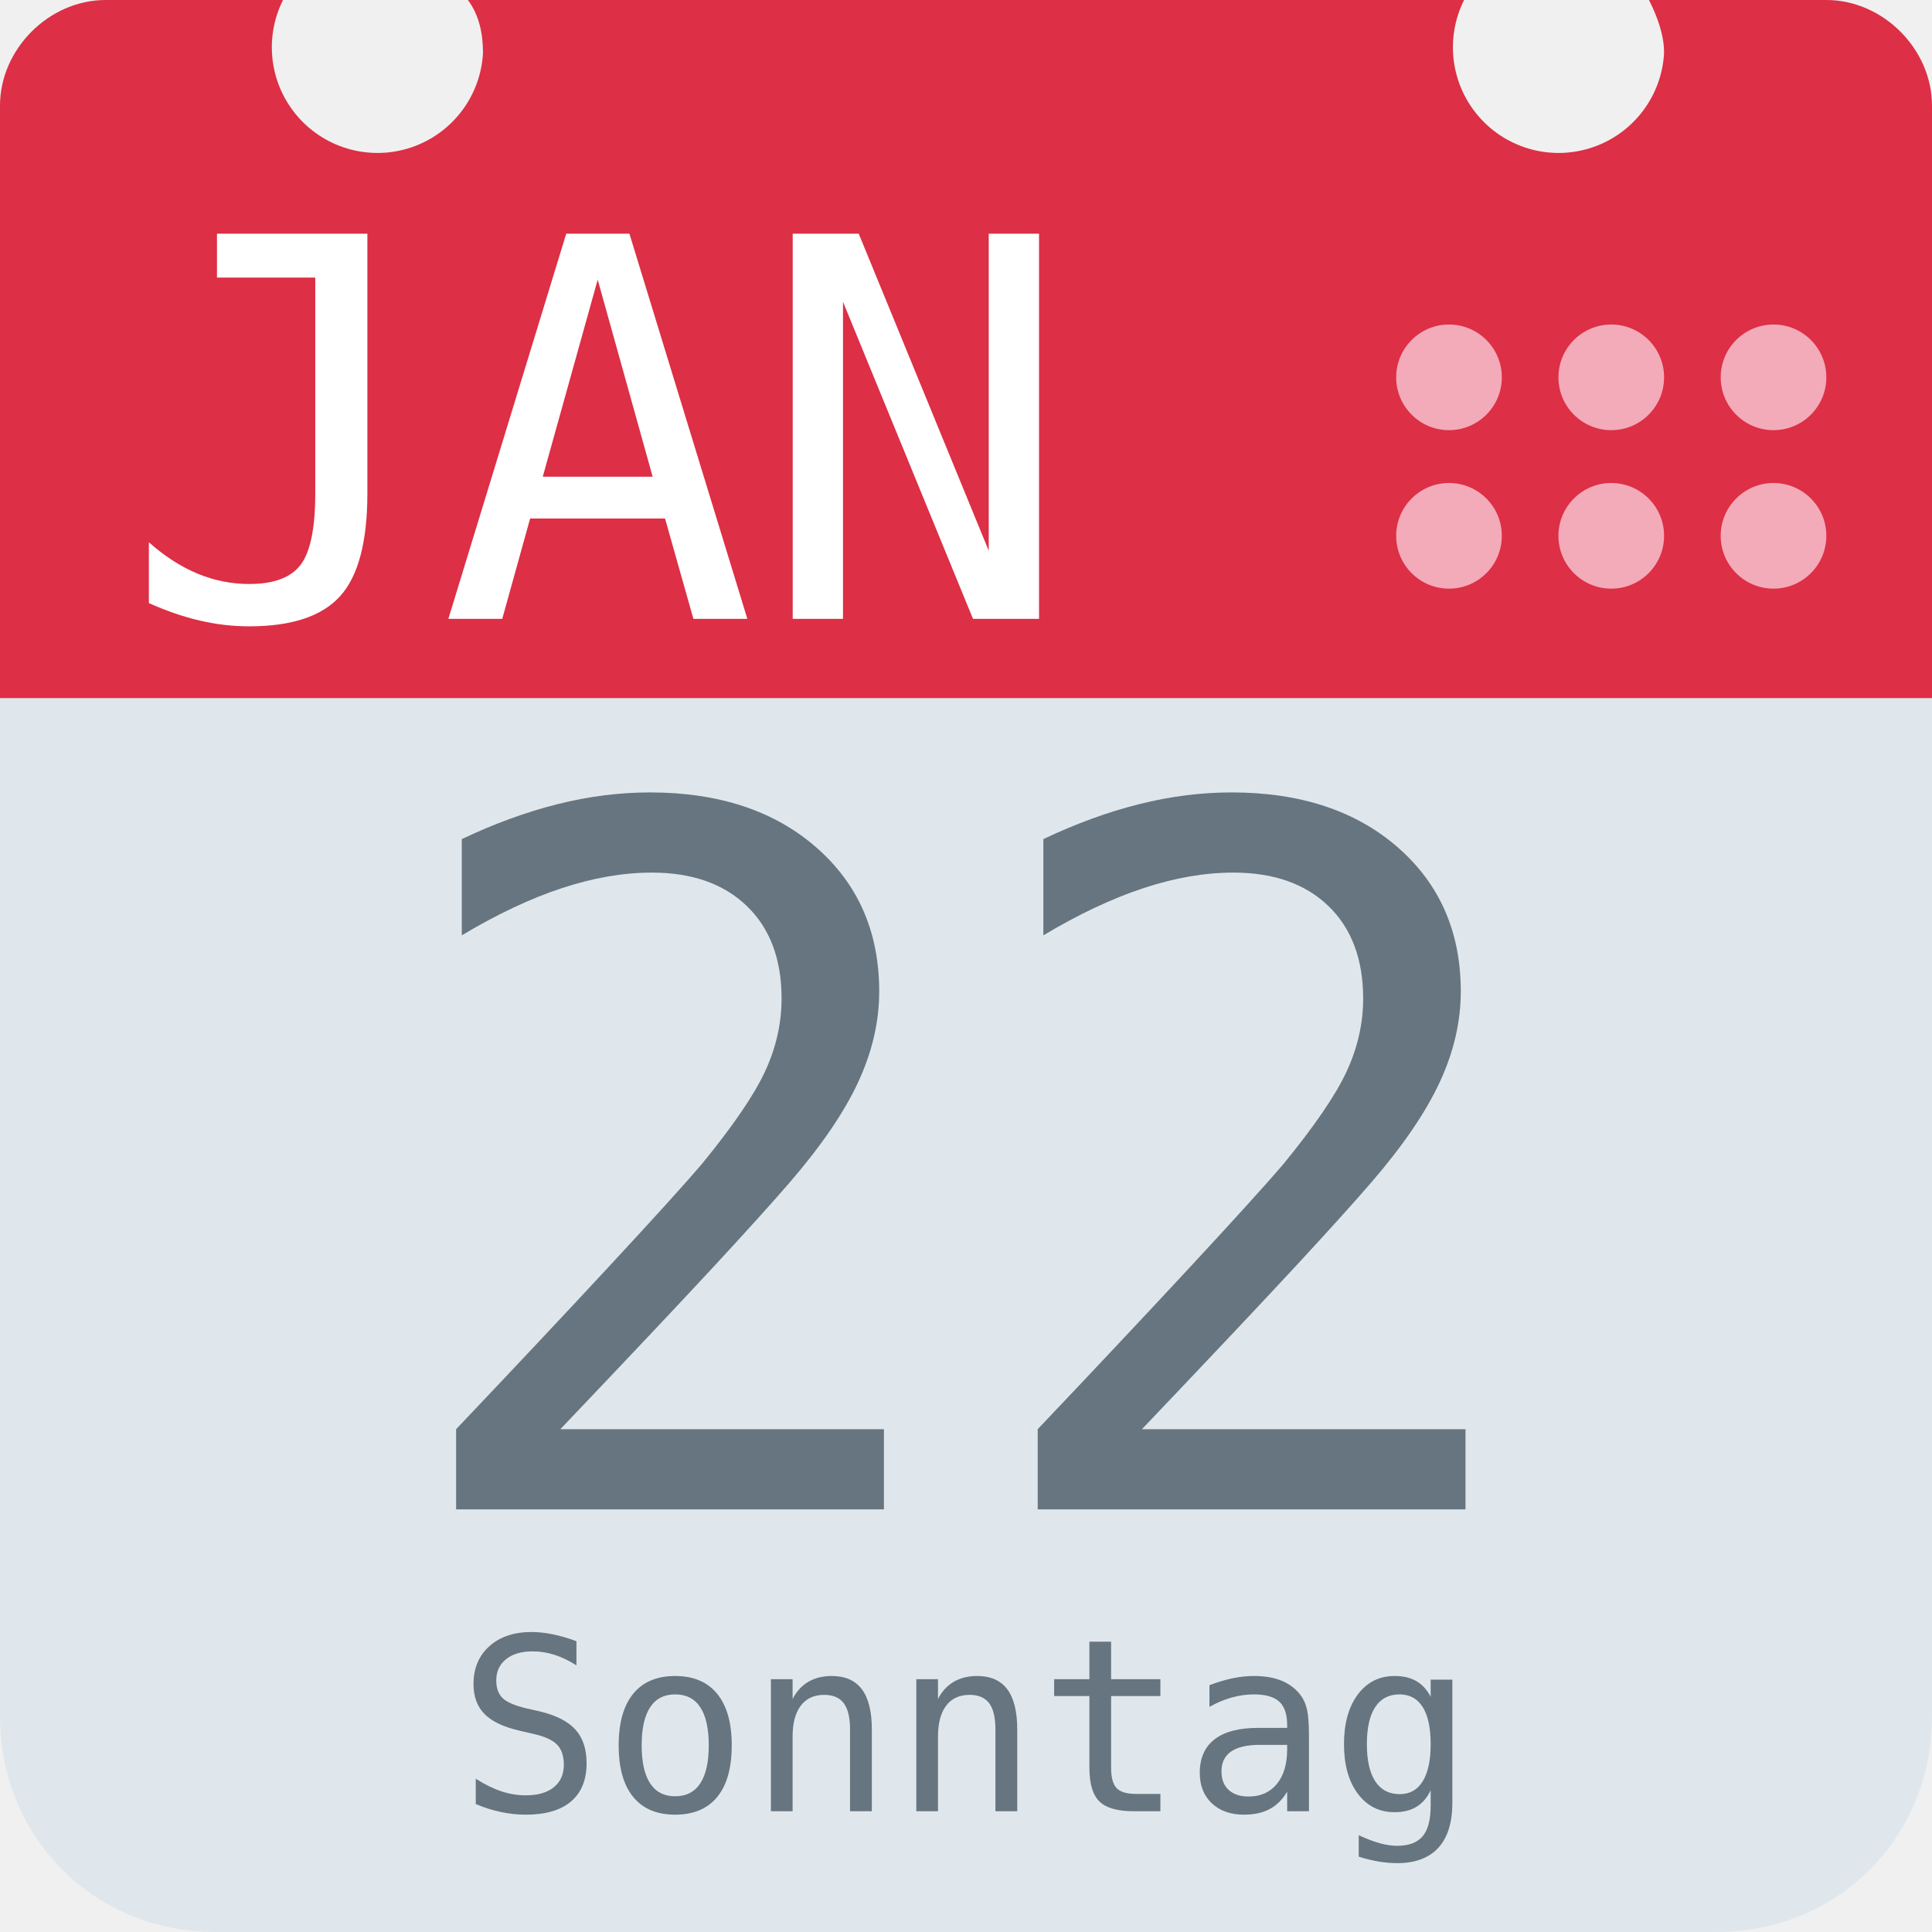
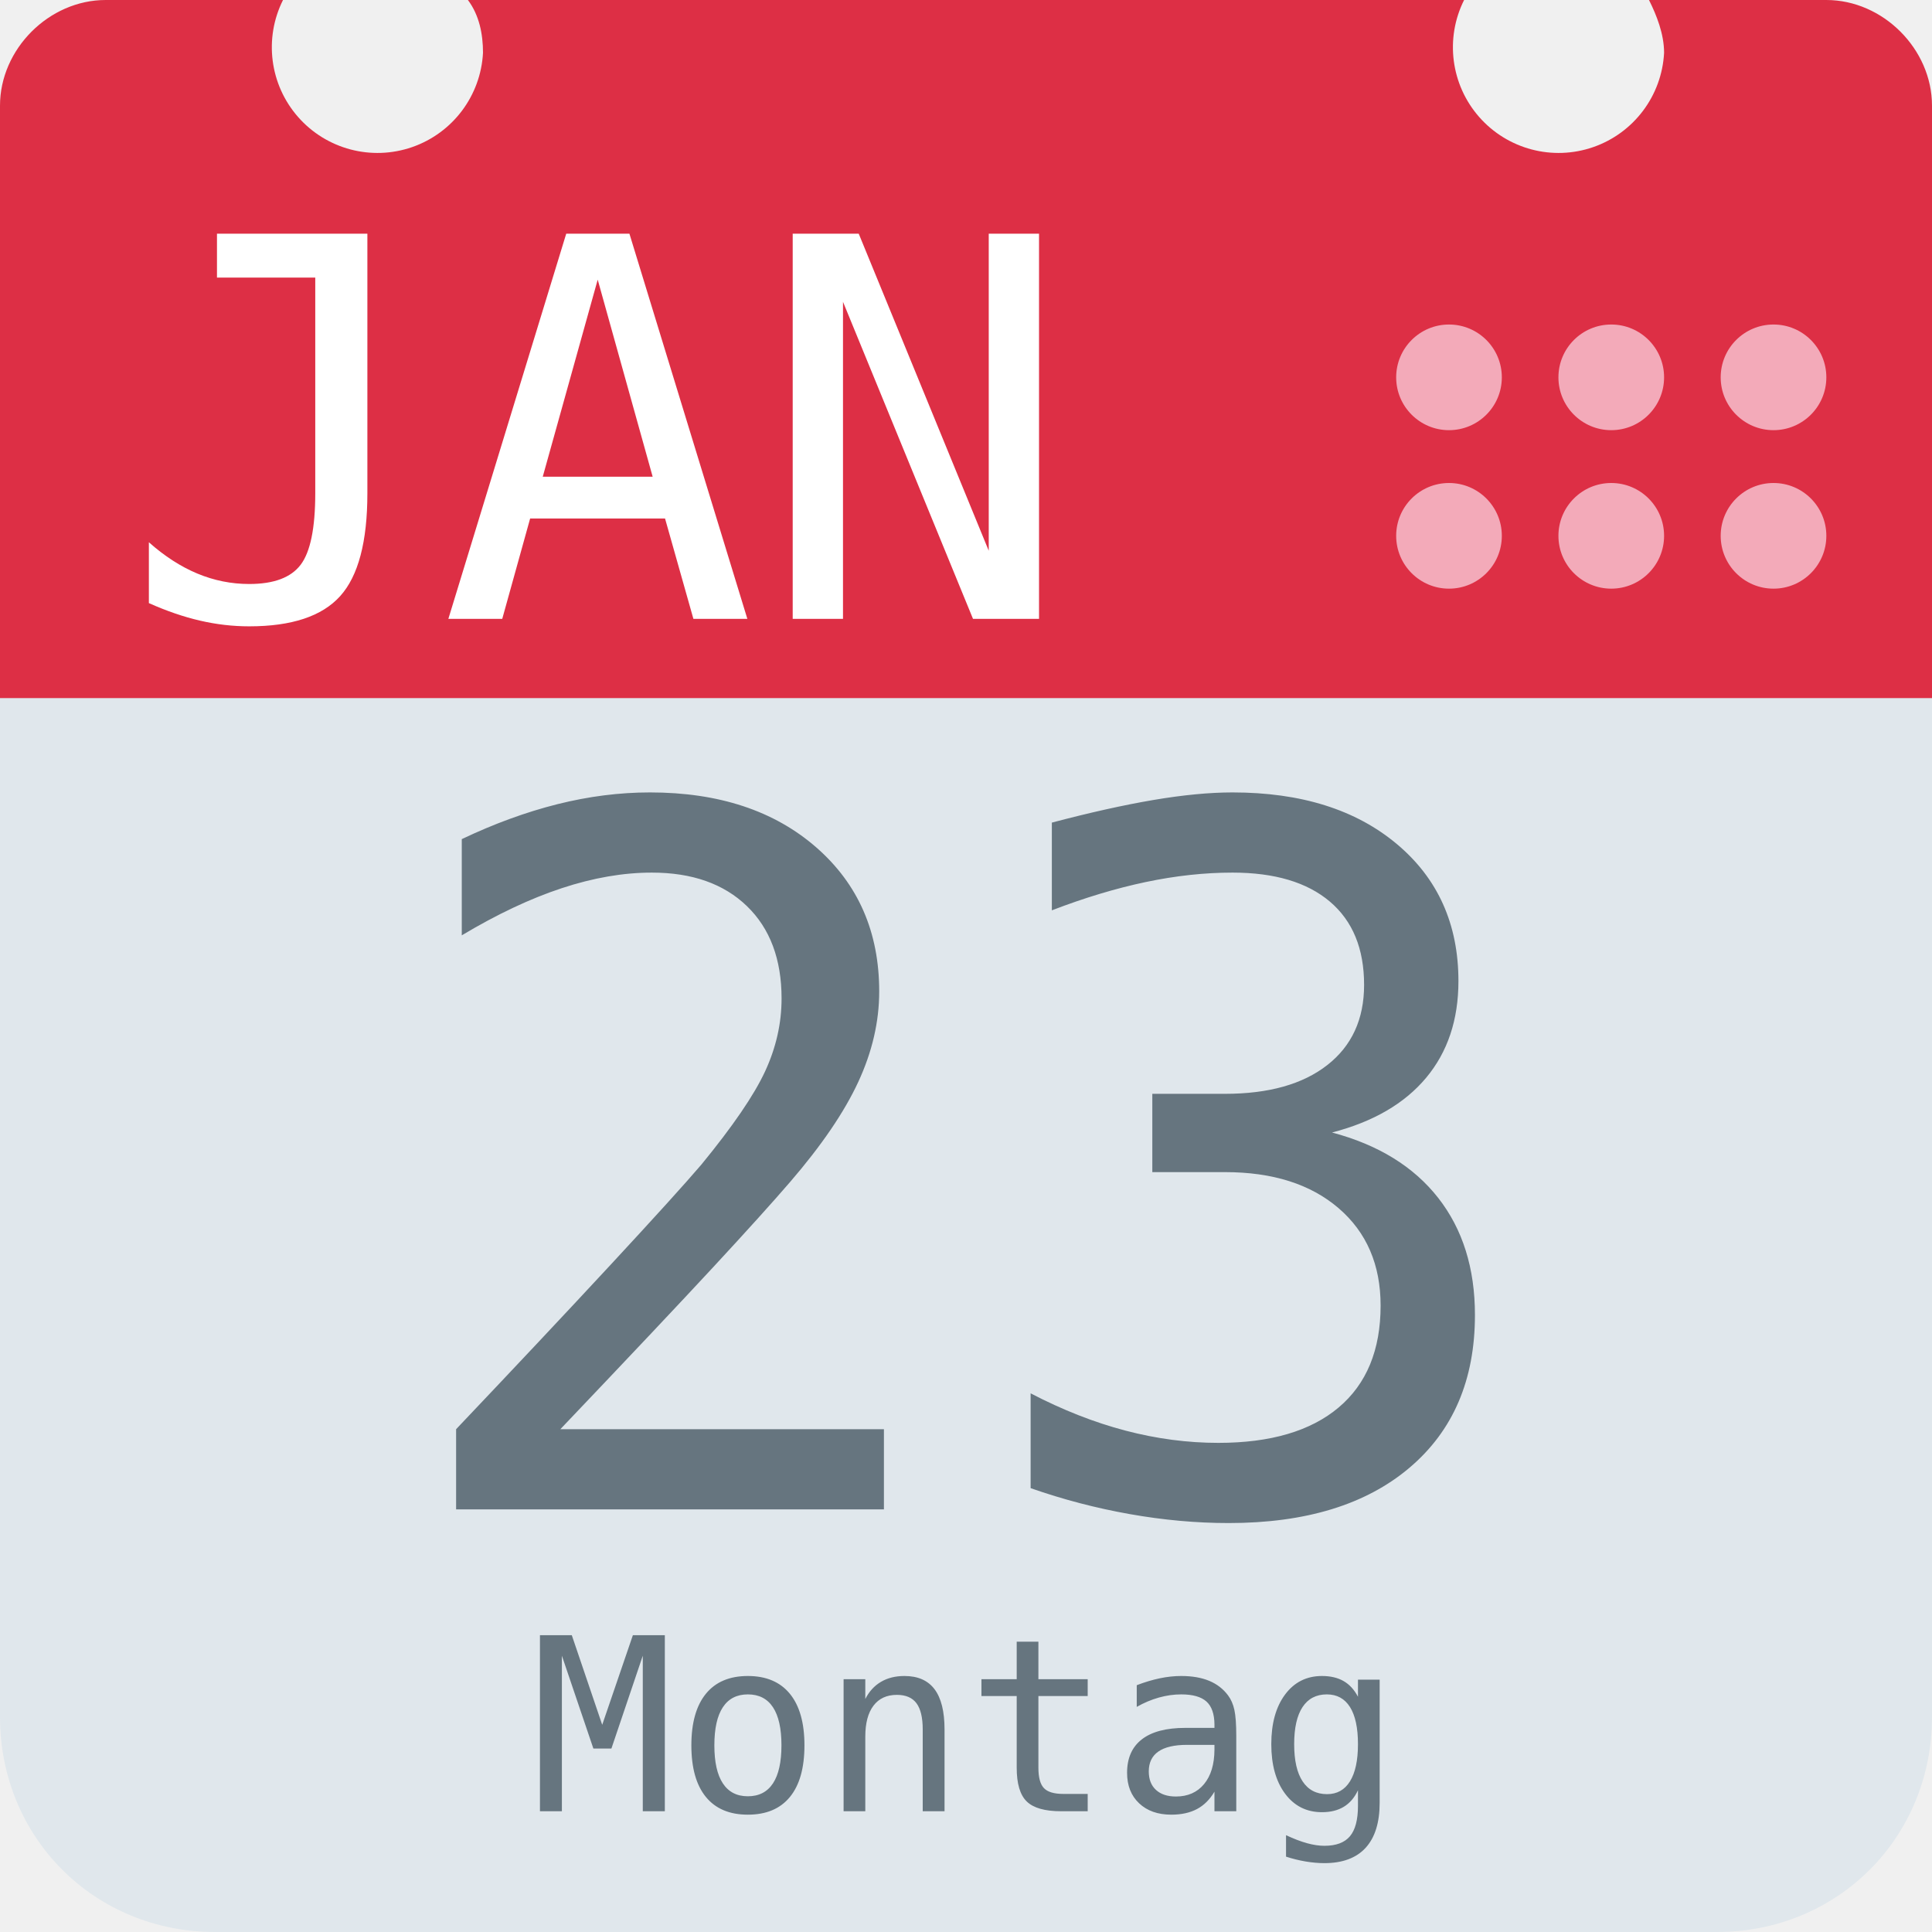
<svg xmlns="http://www.w3.org/2000/svg" aria-label="Calendar" role="img" viewBox="0 0 512 512">
  <path d="M512 455c0 32-25 57-57 57H57c-32 0-57-25-57-57V128c0-31 25-57 57-57h398c32 0 57 26 57 57z" fill="#e0e7ec" />
  <path d="M484 0h-47c2 4 4 9 4 14a28 28 0 1 1-53-14H124c3 4 4 9 4 14A28 28 0 1 1 75 0H28C13 0 0 13 0 28v157h512V28c0-15-13-28-28-28z" fill="#dd2f45" />
  <g fill="#f3aab9">
    <circle cx="470" cy="142" r="14" />
    <circle cx="470" cy="100" r="14" />
    <circle cx="427" cy="142" r="14" />
    <circle cx="427" cy="100" r="14" />
    <circle cx="384" cy="142" r="14" />
    <circle cx="384" cy="100" r="14" />
  </g>
  <text id="month" x="32" y="164" fill="#fff" font-family="monospace" font-size="140px" style="text-anchor: left">JAN</text>
-   <text id="day" x="256" y="400" fill="#66757f" font-family="monospace" font-size="256px" style="text-anchor: middle">22</text>
-   <text id="weekday" x="256" y="480" fill="#66757f" font-family="monospace" font-size="64px" style="text-anchor: middle">Sonntag</text>
+   <text id="day" x="256" y="400" fill="#66757f" font-family="monospace" font-size="256px" style="text-anchor: middle">23</text>
+   <text id="weekday" x="256" y="480" fill="#66757f" font-family="monospace" font-size="64px" style="text-anchor: middle">Montag</text>
</svg>
